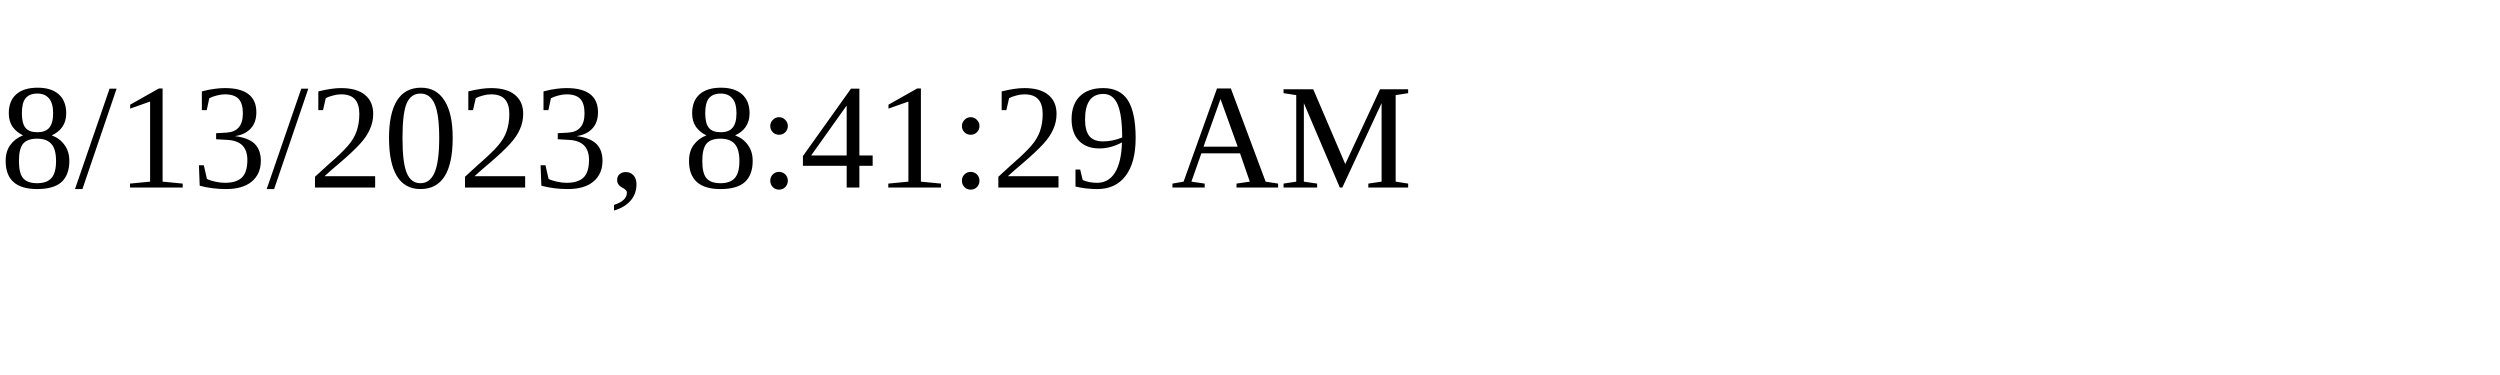
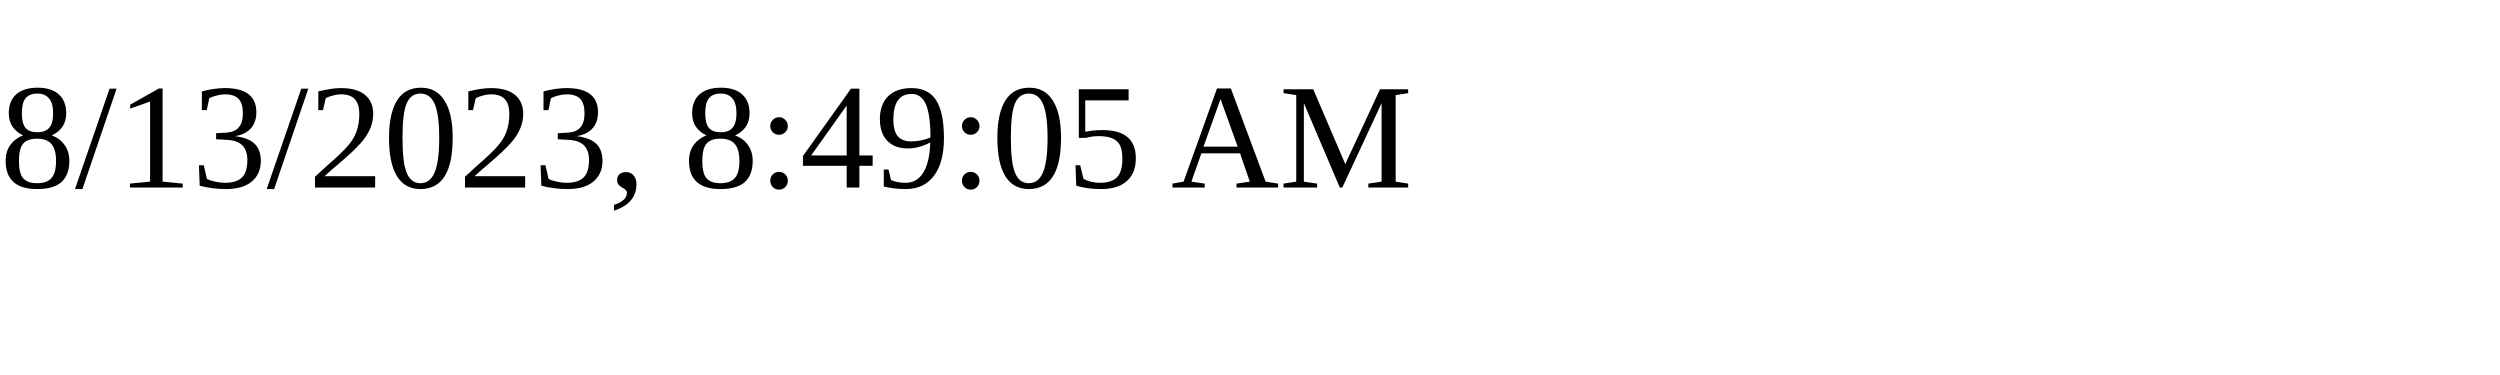
<svg xmlns="http://www.w3.org/2000/svg" height="30" width="200">
-   <text x="0" y="15">8/13/2023, 8:41:29 AM</text>
+   <text x="0" y="15">8/13/2023, 8:49:05 AM</text>
</svg>
